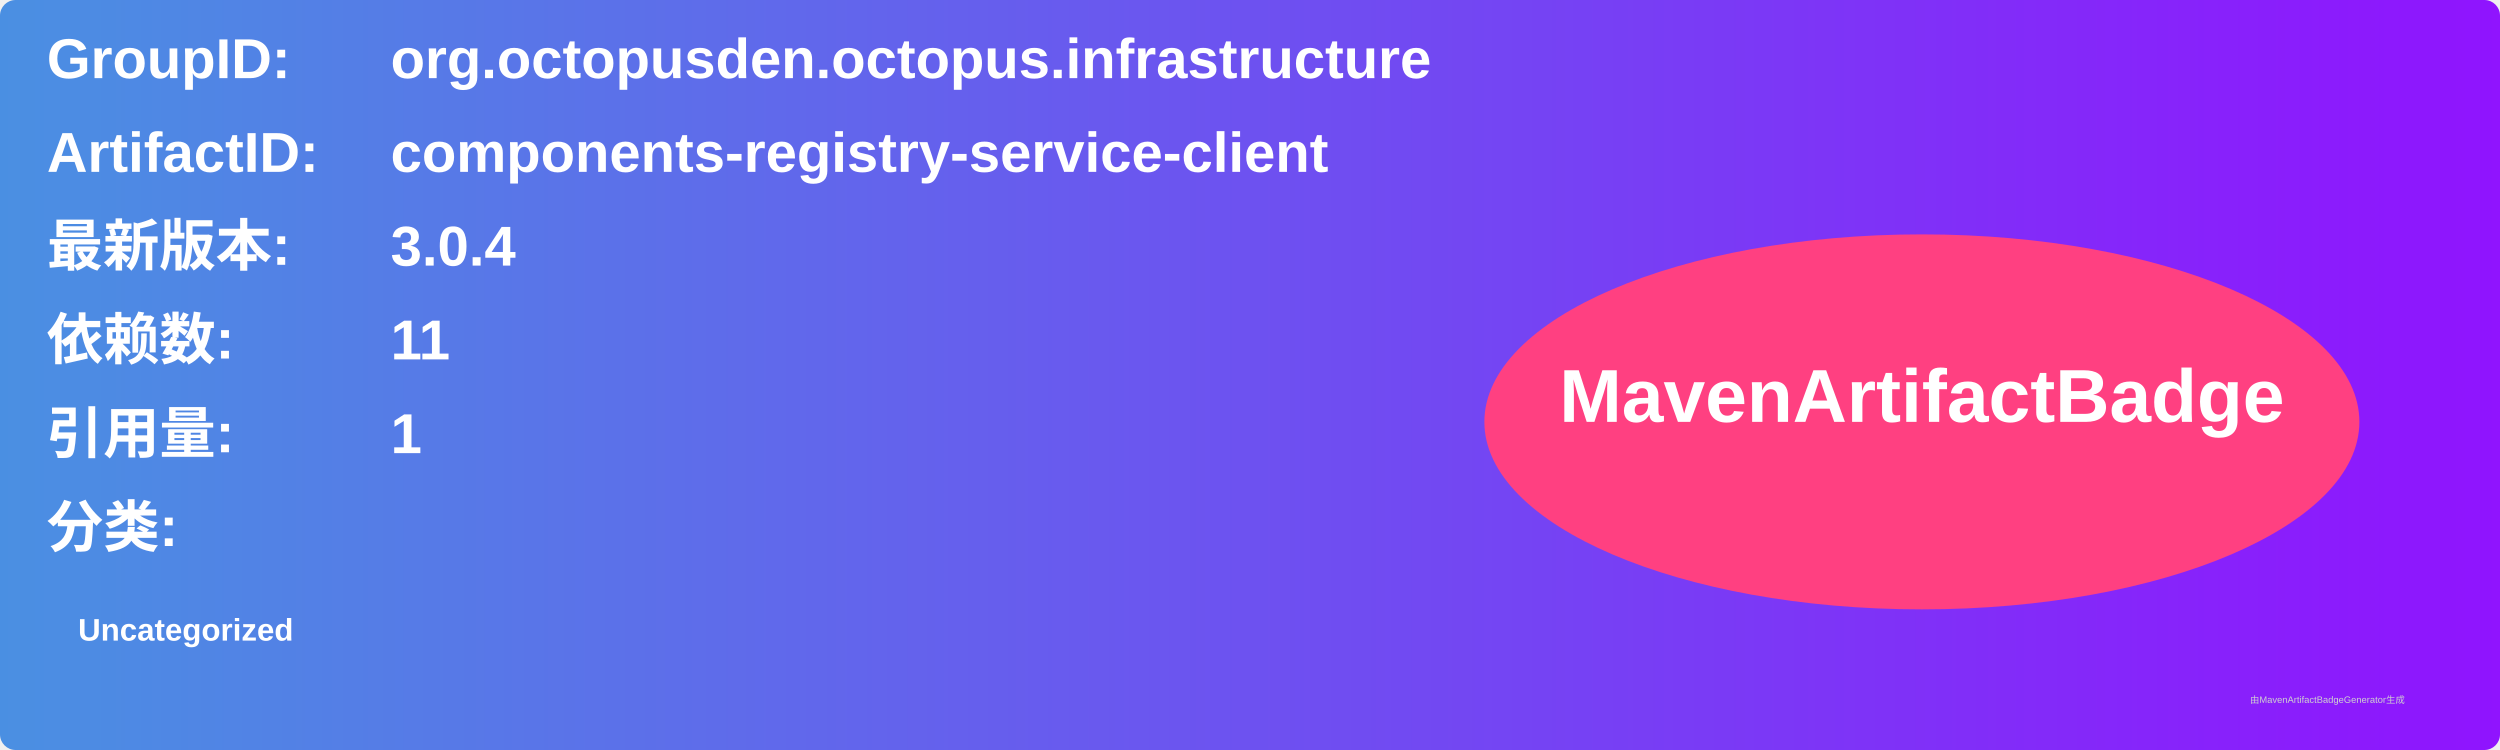
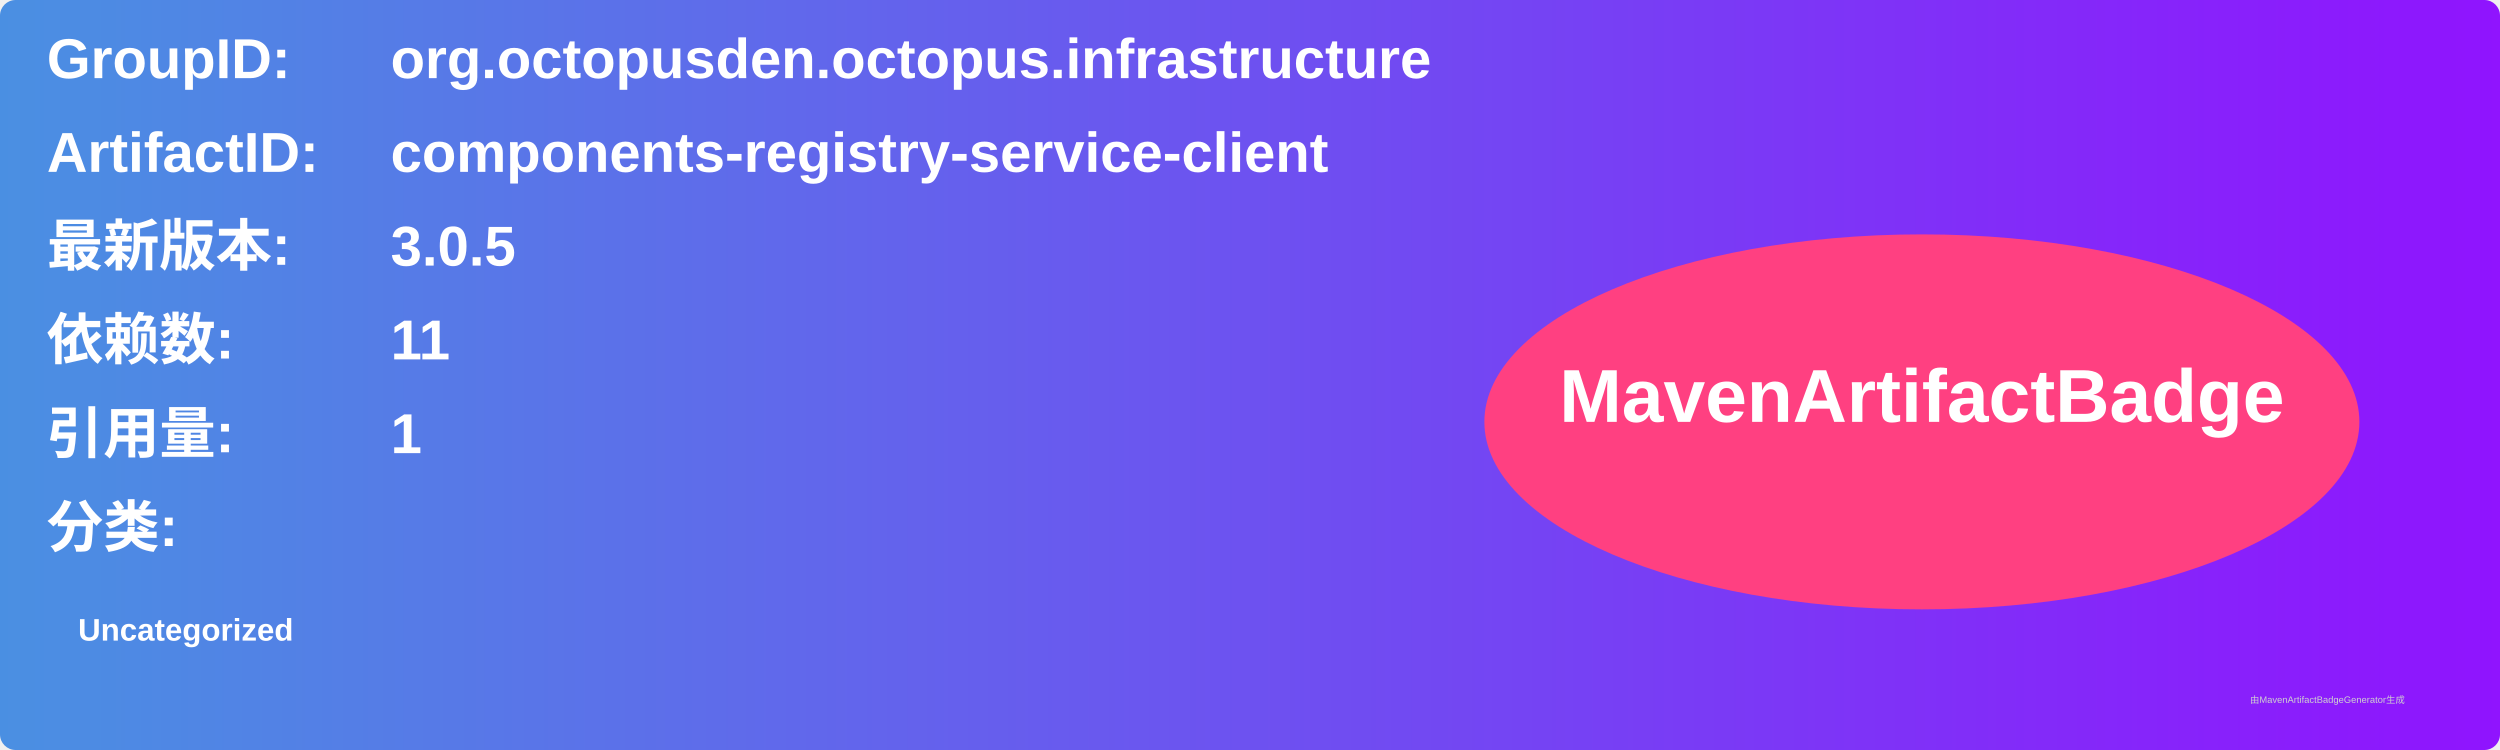
<svg xmlns="http://www.w3.org/2000/svg" width="800" height="240" viewBox="0 0 800 240">
  <linearGradient id="grad" x1="0%" y1="0%" x2="100%" y2="0%">
    <stop offset="0%" stop-color="#4a90e2" />
    <stop offset="100%" stop-color="#9013fe" />
  </linearGradient>
  <rect width="100%" height="100%" rx="5" ry="5" fill="url(#grad)" />
  <g transform="translate(15, 15)">
    <text x="0" y="10" font-family="Arial" font-size="18" fill="white" font-weight="bold" width="260">GroupID:</text>
    <text x="110" y="10" font-family="Arial" font-size="18" fill="white" font-weight="bold" width="460">org.octopusden.octopus.infrastructure</text>
    <text x="0" y="40" font-family="Arial" font-size="18" fill="white" font-weight="bold" width="260">ArtifactID:</text>
    <text x="110" y="40" font-family="Arial" font-size="18" fill="white" font-weight="bold" width="460">components-registry-service-client</text>
    <text x="0" y="70" font-family="Arial" font-size="18" fill="white" font-weight="bold">最新版本:</text>
    <text x="110" y="70" font-family="Arial" font-size="18" fill="white" font-weight="bold">
-       <tspan font-weight="bold">3.0.4</tspan>
+       <tspan font-weight="bold">3.0.5</tspan>
    </text>
    <text x="0" y="100" font-family="Arial" font-size="18" fill="white" font-weight="bold">依赖数: </text>
    <text x="110" y="100" font-family="Arial" font-size="18" fill="white">
      <tspan font-weight="bold">11</tspan>
    </text>
    <text x="0" y="130" font-family="Arial" font-size="18" fill="white" font-weight="bold">引用量: </text>
    <text x="110" y="130" font-family="Arial" font-size="18" fill="white">
      <tspan font-weight="bold">1</tspan>
    </text>
    <text x="0" y="160" font-family="Arial" font-size="18" fill="white" font-weight="bold">分类:</text>
    <text x="10" y="190" font-family="Arial" font-size="10" fill="white">
      <tspan font-weight="bold">Uncategorized</tspan>
    </text>
    <ellipse cx="600" cy="120" rx="140" ry="60" fill="#ff4081" />
    <text x="600" y="120" text-anchor="middle" font-family="Arial" font-size="24" fill="white" font-weight="bold">MavenArtifactBadge</text>
  </g>
  <text x="720" y="225" font-family="Arial" font-size="3" fill="#d0d0d0">由MavenArtifactBadgeGenerator生成</text>
</svg>
